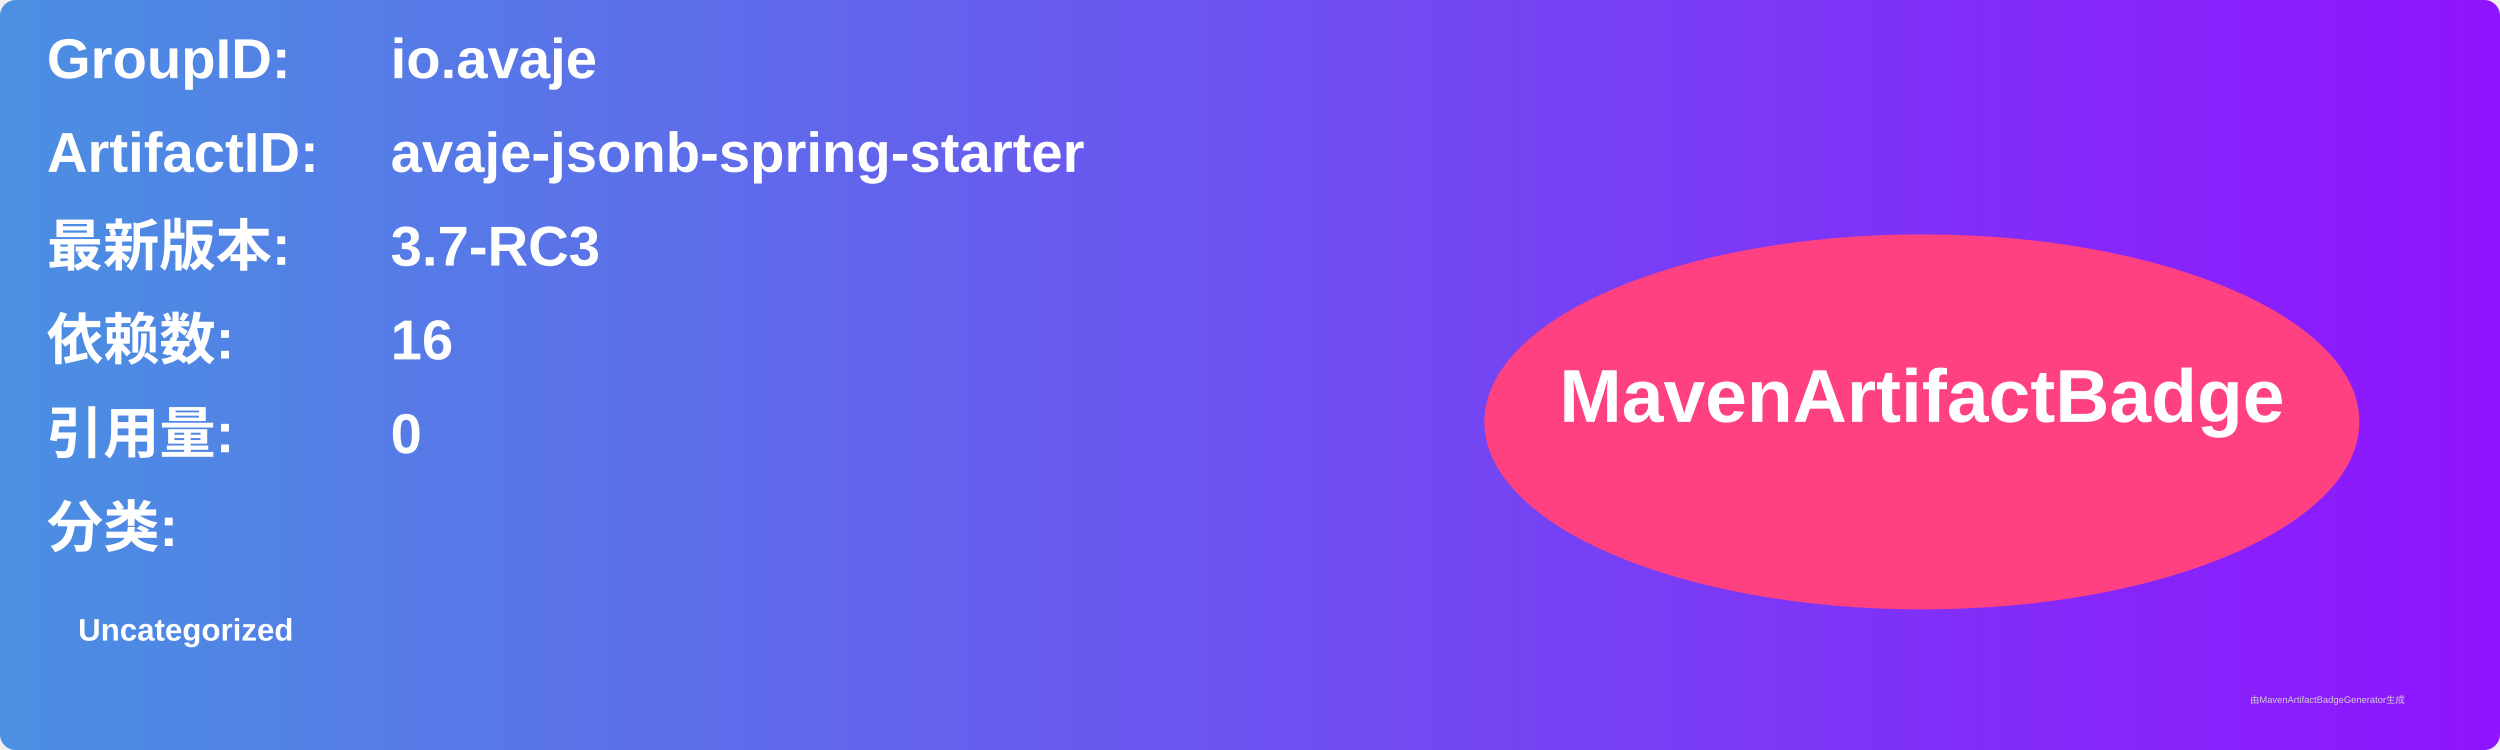
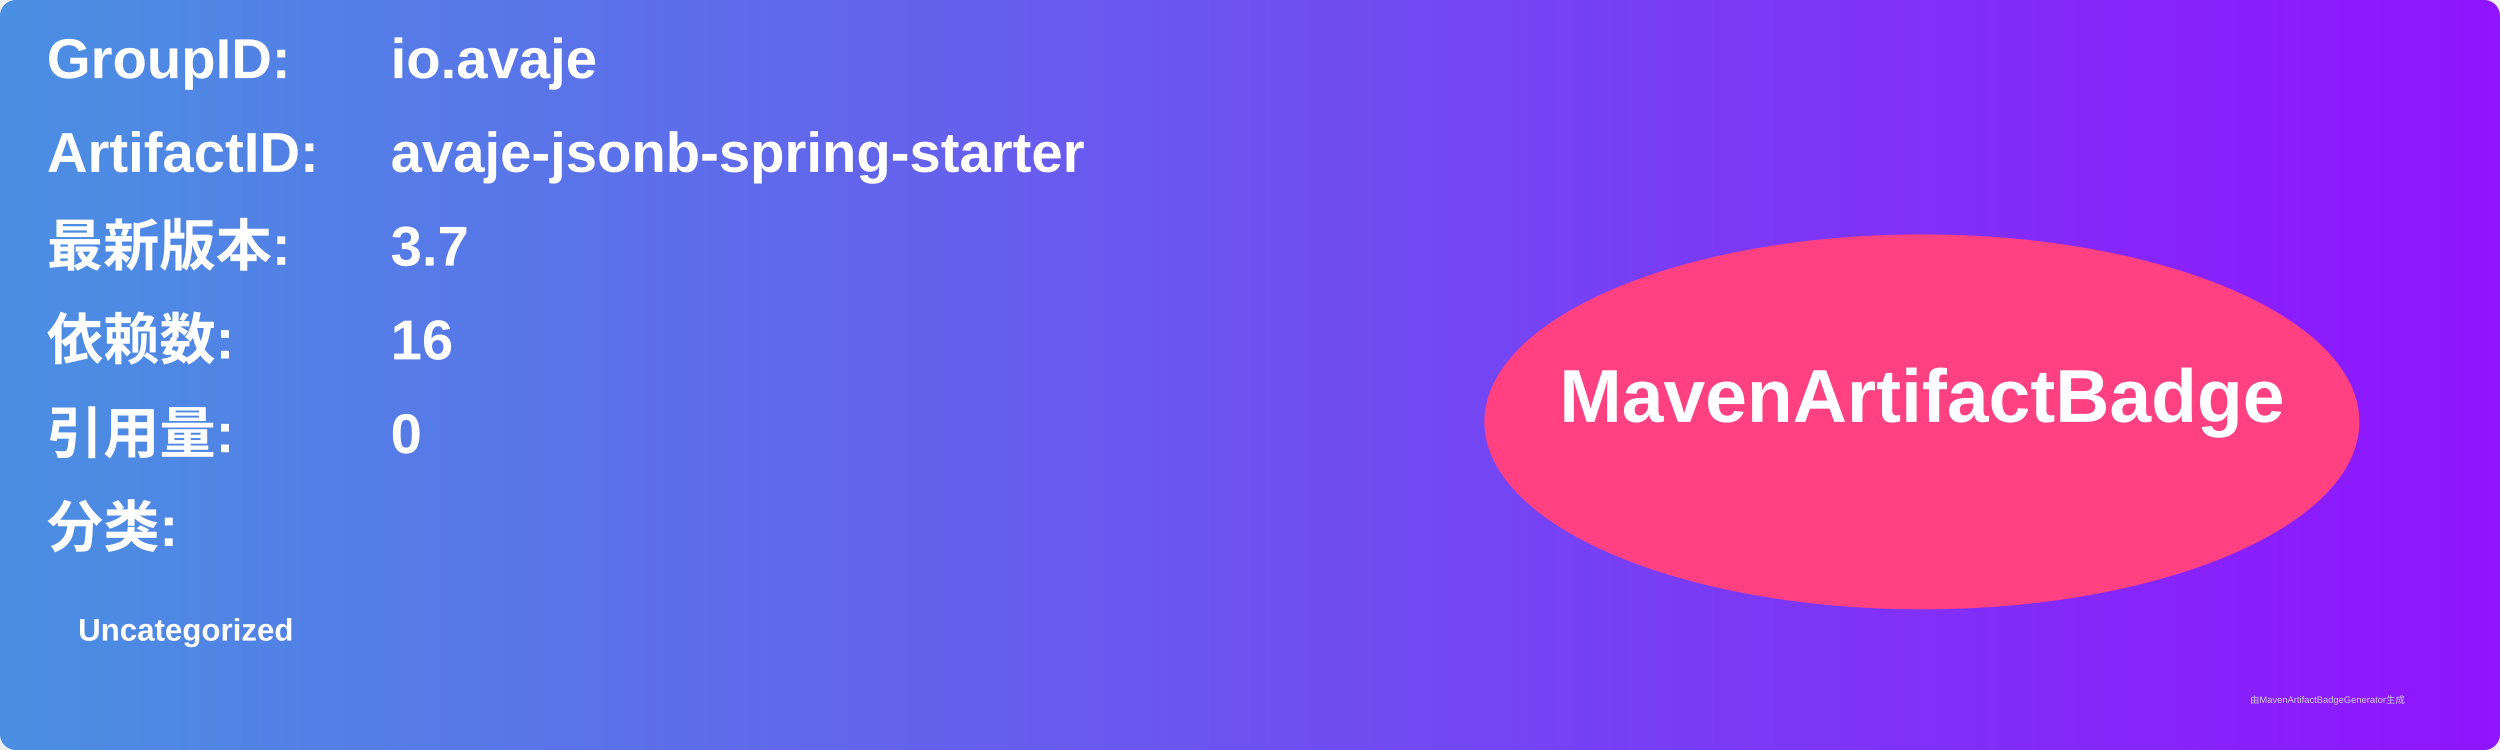
<svg xmlns="http://www.w3.org/2000/svg" width="800" height="240" viewBox="0 0 800 240">
  <linearGradient id="grad" x1="0%" y1="0%" x2="100%" y2="0%">
    <stop offset="0%" stop-color="#4a90e2" />
    <stop offset="100%" stop-color="#9013fe" />
  </linearGradient>
  <rect width="100%" height="100%" rx="5" ry="5" fill="url(#grad)" />
  <g transform="translate(15, 15)">
    <text x="0" y="10" font-family="Arial" font-size="18" fill="white" font-weight="bold" width="260">GroupID:</text>
    <text x="110" y="10" font-family="Arial" font-size="18" fill="white" font-weight="bold" width="460">io.avaje</text>
    <text x="0" y="40" font-family="Arial" font-size="18" fill="white" font-weight="bold" width="260">ArtifactID:</text>
    <text x="110" y="40" font-family="Arial" font-size="18" fill="white" font-weight="bold" width="460">avaje-jsonb-spring-starter</text>
    <text x="0" y="70" font-family="Arial" font-size="18" fill="white" font-weight="bold">最新版本:</text>
    <text x="110" y="70" font-family="Arial" font-size="18" fill="white" font-weight="bold">
-       <tspan font-weight="bold">3.7-RC3</tspan>
+       <tspan font-weight="bold">3.7</tspan>
    </text>
    <text x="0" y="100" font-family="Arial" font-size="18" fill="white" font-weight="bold">依赖数: </text>
    <text x="110" y="100" font-family="Arial" font-size="18" fill="white">
      <tspan font-weight="bold">16</tspan>
    </text>
    <text x="0" y="130" font-family="Arial" font-size="18" fill="white" font-weight="bold">引用量: </text>
    <text x="110" y="130" font-family="Arial" font-size="18" fill="white">
      <tspan font-weight="bold">0</tspan>
    </text>
    <text x="0" y="160" font-family="Arial" font-size="18" fill="white" font-weight="bold">分类:</text>
    <text x="10" y="190" font-family="Arial" font-size="10" fill="white">
      <tspan font-weight="bold">Uncategorized</tspan>
    </text>
    <ellipse cx="600" cy="120" rx="140" ry="60" fill="#ff4081" />
    <text x="600" y="120" text-anchor="middle" font-family="Arial" font-size="24" fill="white" font-weight="bold">MavenArtifactBadge</text>
  </g>
  <text x="720" y="225" font-family="Arial" font-size="3" fill="#d0d0d0">由MavenArtifactBadgeGenerator生成</text>
</svg>
